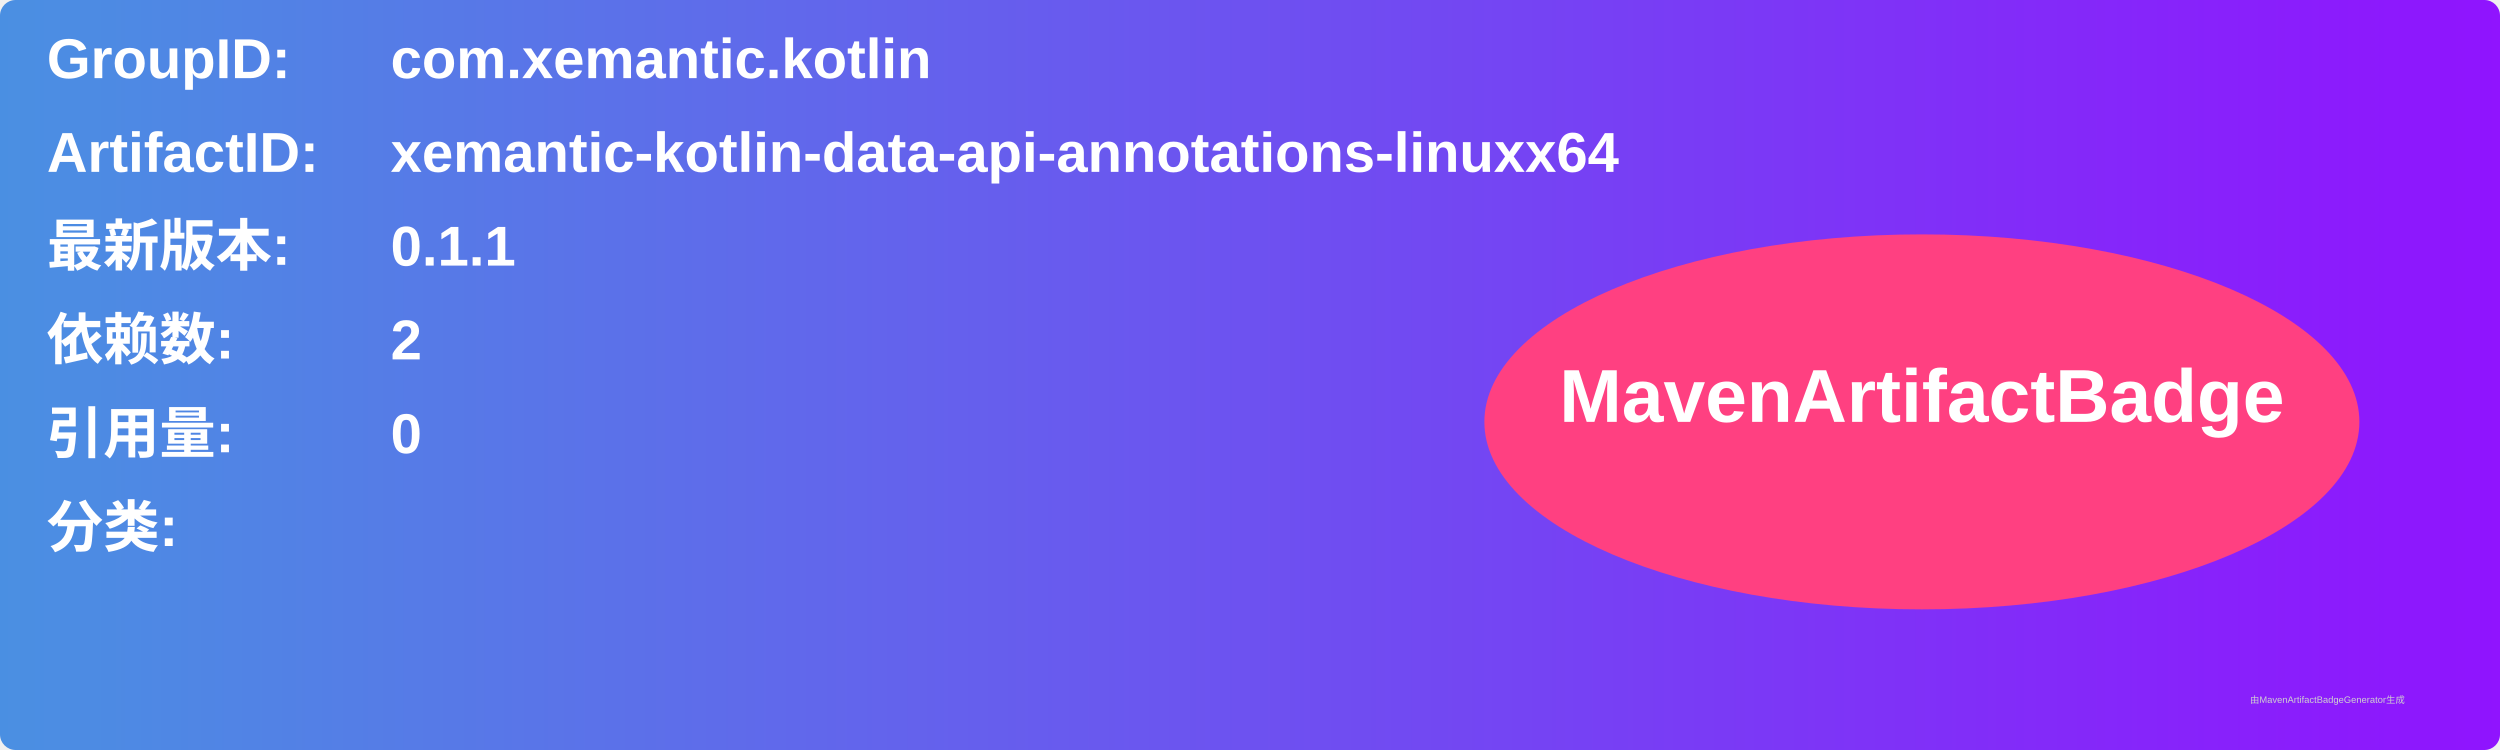
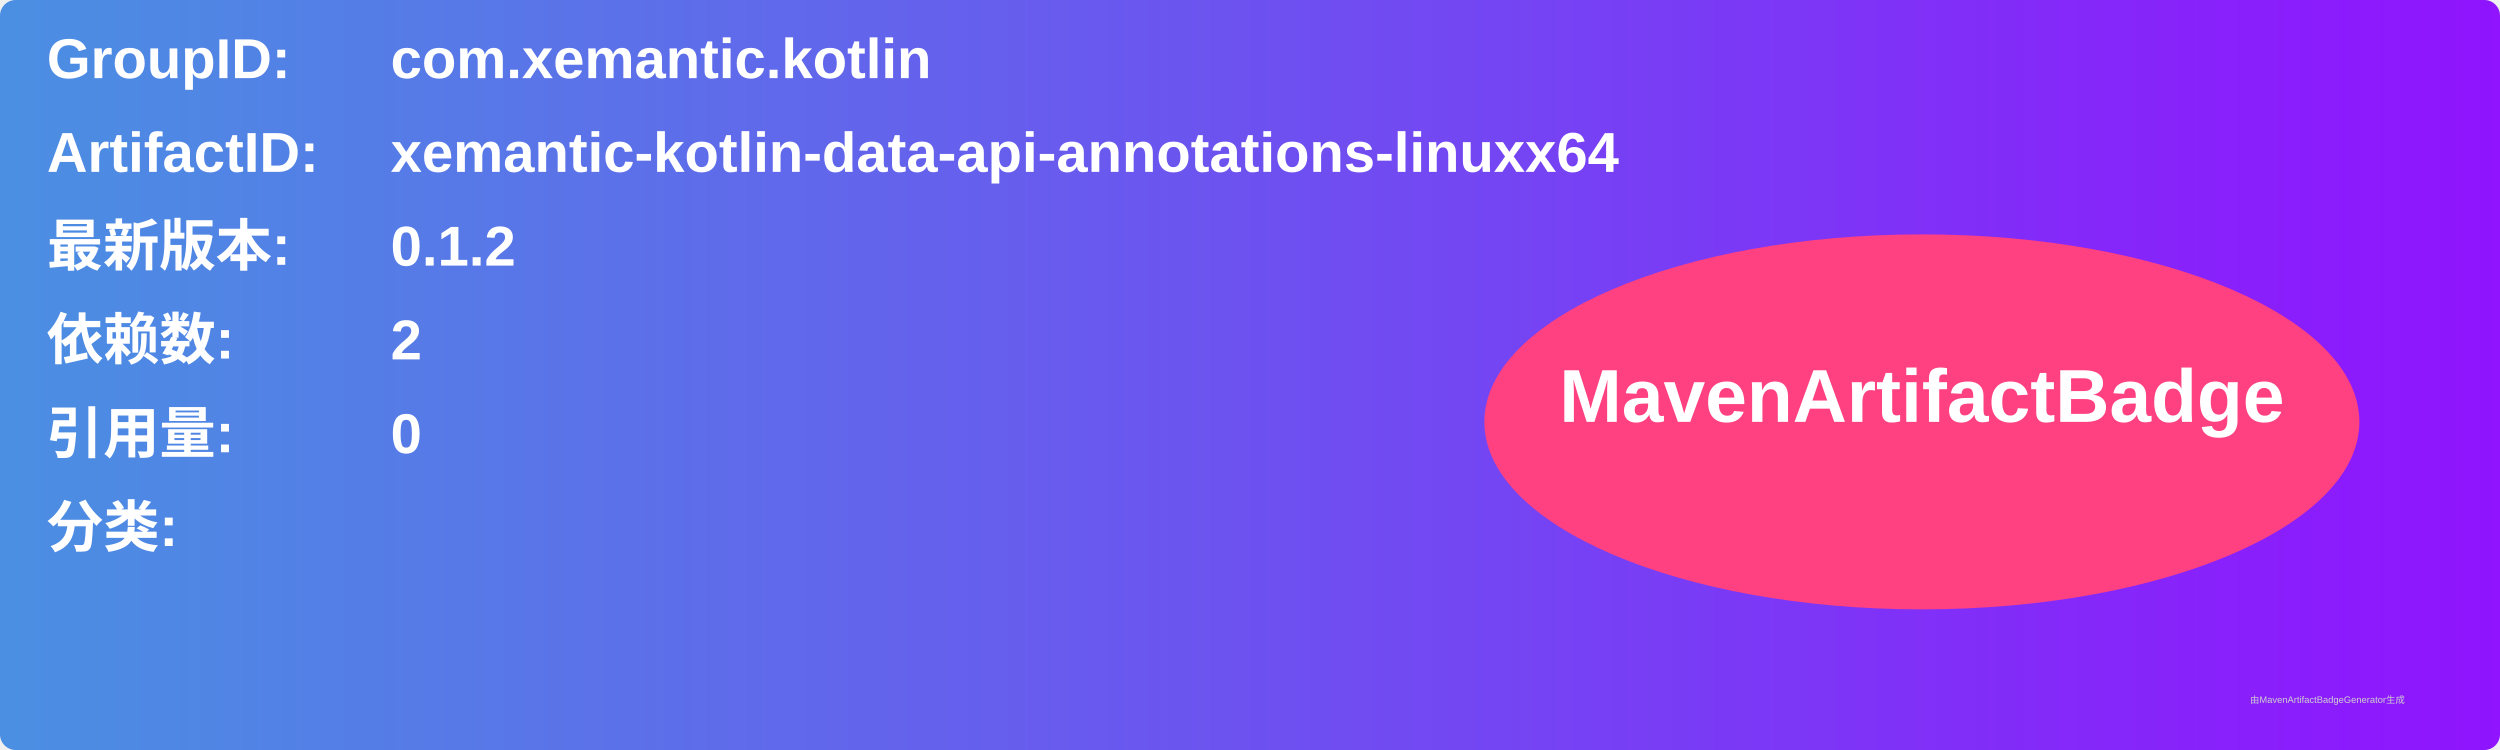
<svg xmlns="http://www.w3.org/2000/svg" width="800" height="240" viewBox="0 0 800 240">
  <linearGradient id="grad" x1="0%" y1="0%" x2="100%" y2="0%">
    <stop offset="0%" stop-color="#4a90e2" />
    <stop offset="100%" stop-color="#9013fe" />
  </linearGradient>
  <rect width="100%" height="100%" rx="5" ry="5" fill="url(#grad)" />
  <g transform="translate(15, 15)">
    <text x="0" y="10" font-family="Arial" font-size="18" fill="white" font-weight="bold" width="260">GroupID:</text>
    <text x="110" y="10" font-family="Arial" font-size="18" fill="white" font-weight="bold" width="460">com.xemantic.kotlin</text>
    <text x="0" y="40" font-family="Arial" font-size="18" fill="white" font-weight="bold" width="260">ArtifactID:</text>
    <text x="110" y="40" font-family="Arial" font-size="18" fill="white" font-weight="bold" width="460">xemantic-kotlin-data-api-annotations-linuxx64</text>
    <text x="0" y="70" font-family="Arial" font-size="18" fill="white" font-weight="bold">最新版本:</text>
    <text x="110" y="70" font-family="Arial" font-size="18" fill="white" font-weight="bold">
-       <tspan font-weight="bold">0.1.1</tspan>
+       <tspan font-weight="bold">0.1.2</tspan>
    </text>
    <text x="0" y="100" font-family="Arial" font-size="18" fill="white" font-weight="bold">依赖数: </text>
    <text x="110" y="100" font-family="Arial" font-size="18" fill="white">
      <tspan font-weight="bold">2</tspan>
    </text>
    <text x="0" y="130" font-family="Arial" font-size="18" fill="white" font-weight="bold">引用量: </text>
    <text x="110" y="130" font-family="Arial" font-size="18" fill="white">
      <tspan font-weight="bold">0</tspan>
    </text>
    <text x="0" y="160" font-family="Arial" font-size="18" fill="white" font-weight="bold">分类:</text>
    <text x="10" y="190" font-family="Arial" font-size="10" fill="white">
      <tspan font-weight="bold" />
    </text>
    <ellipse cx="600" cy="120" rx="140" ry="60" fill="#ff4081" />
    <text x="600" y="120" text-anchor="middle" font-family="Arial" font-size="24" fill="white" font-weight="bold">MavenArtifactBadge</text>
  </g>
  <text x="720" y="225" font-family="Arial" font-size="3" fill="#d0d0d0">由MavenArtifactBadgeGenerator生成</text>
</svg>
